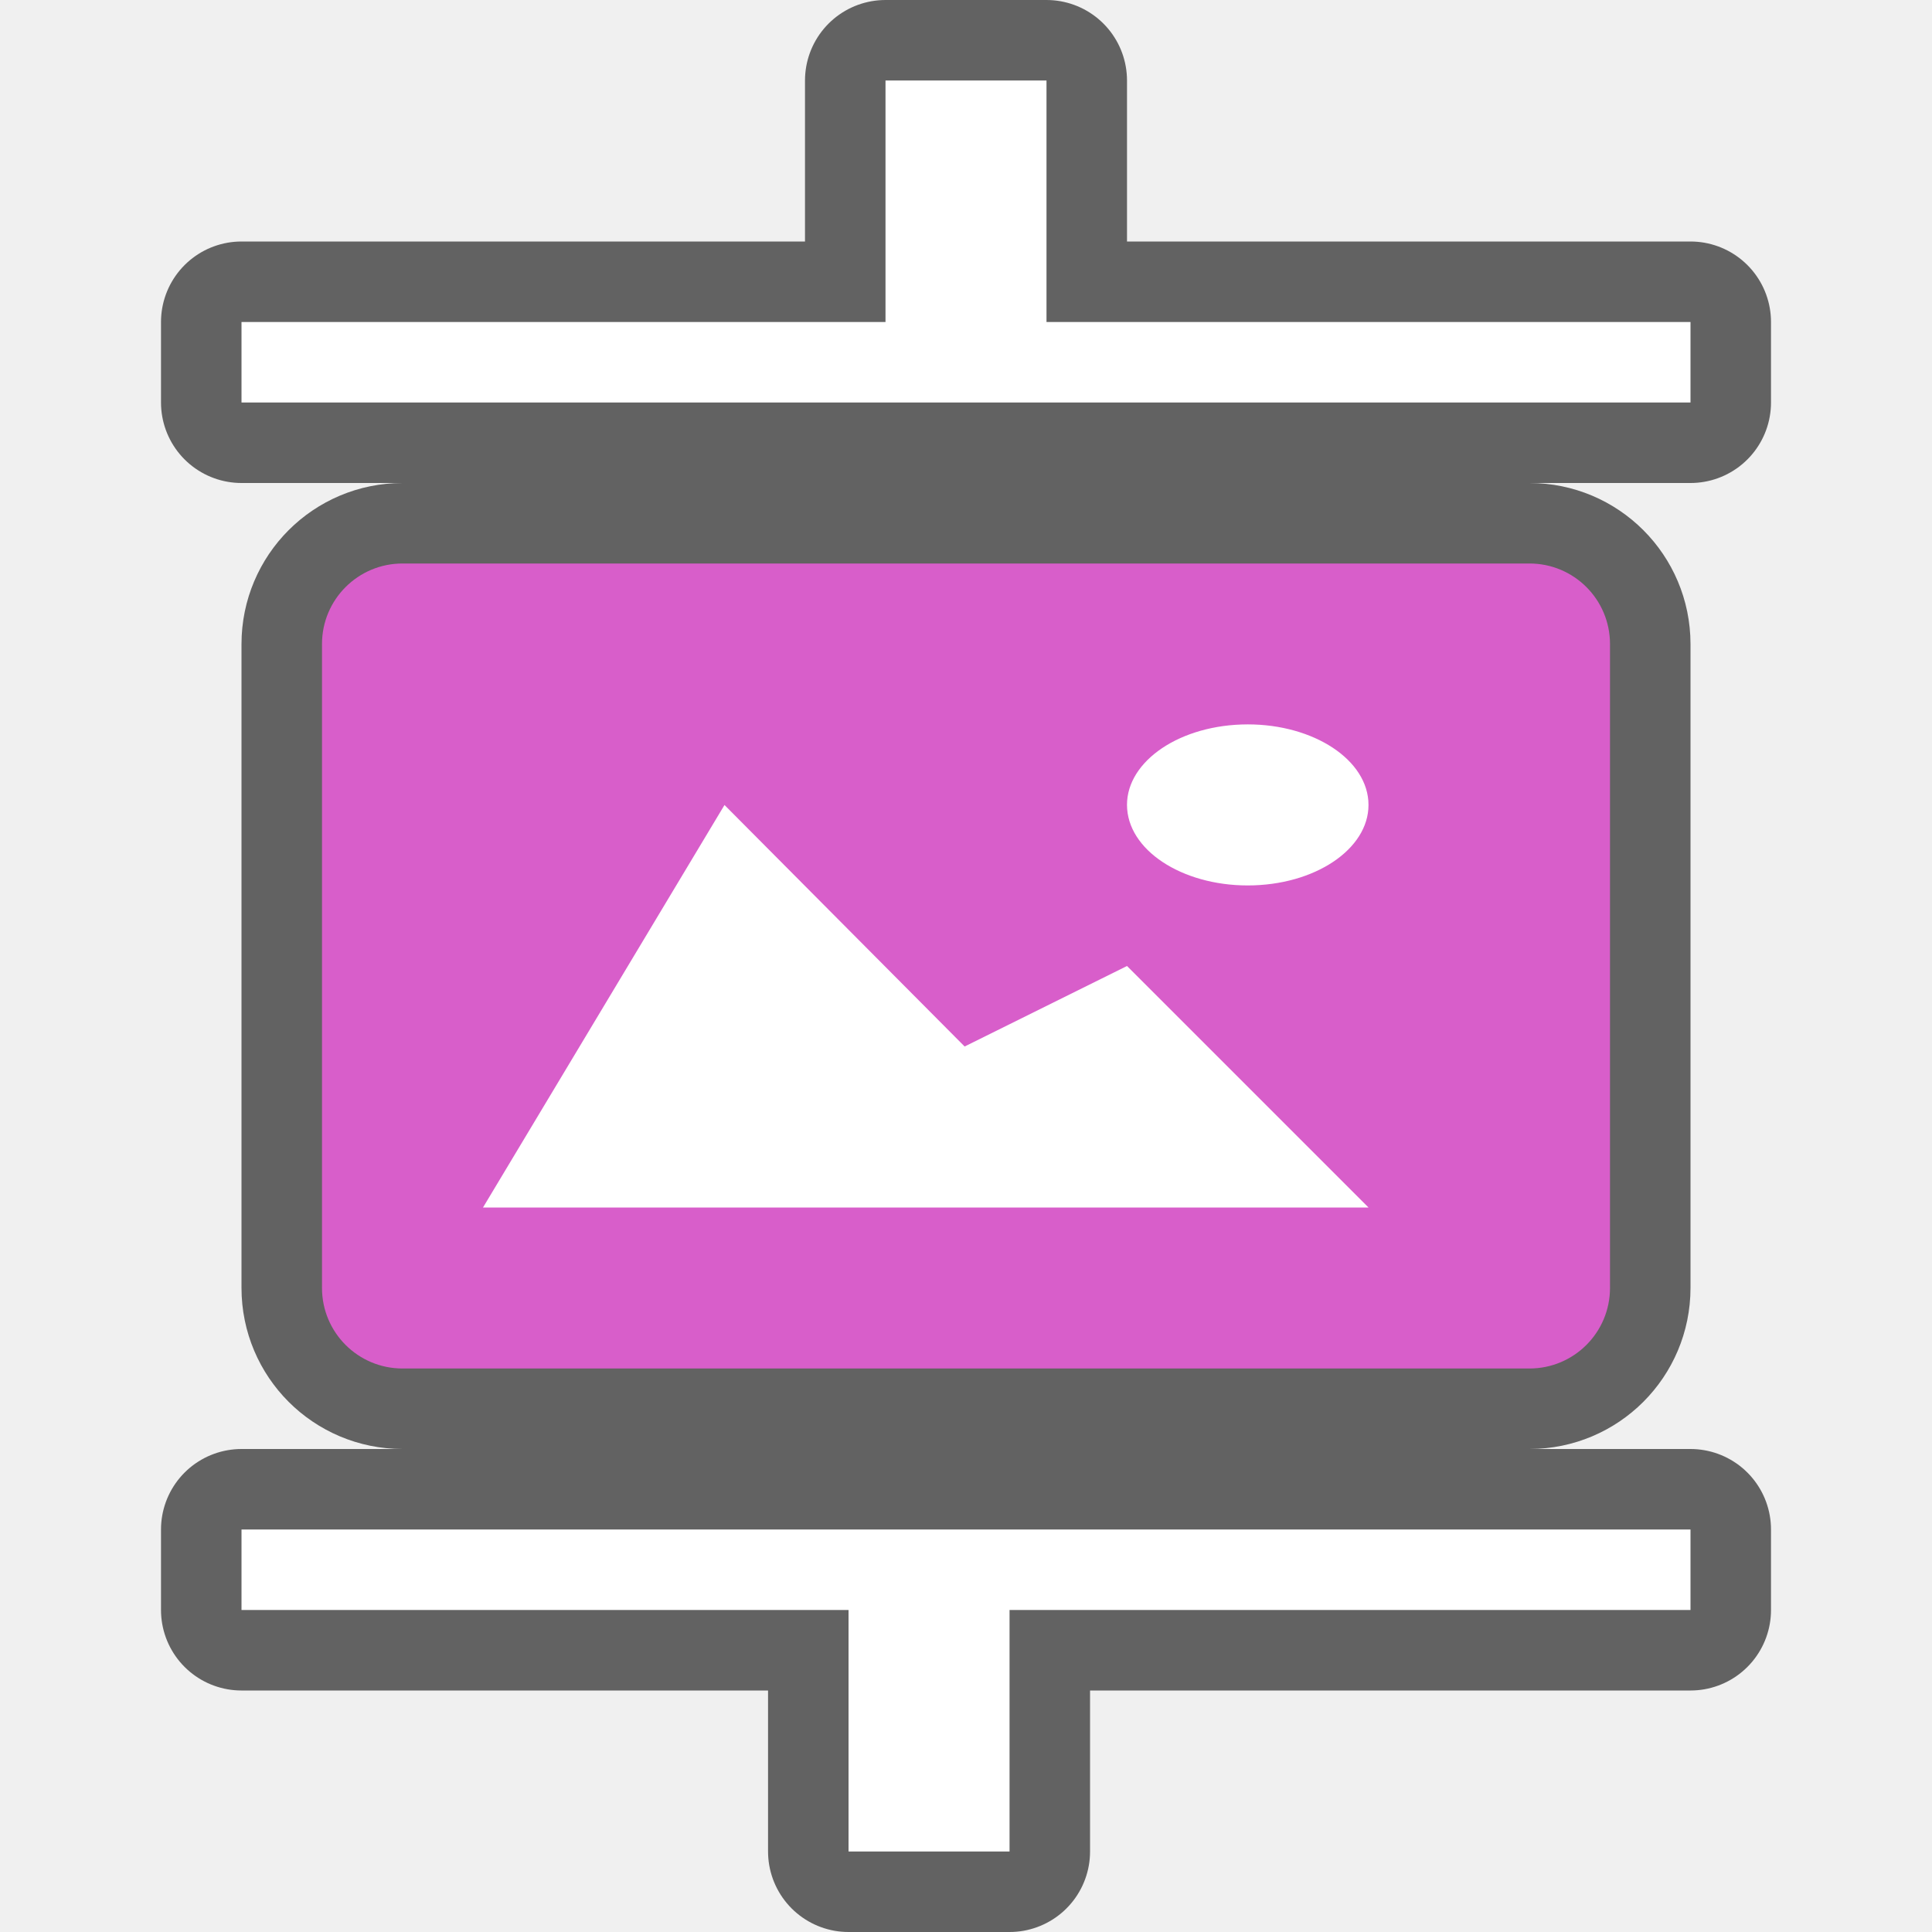
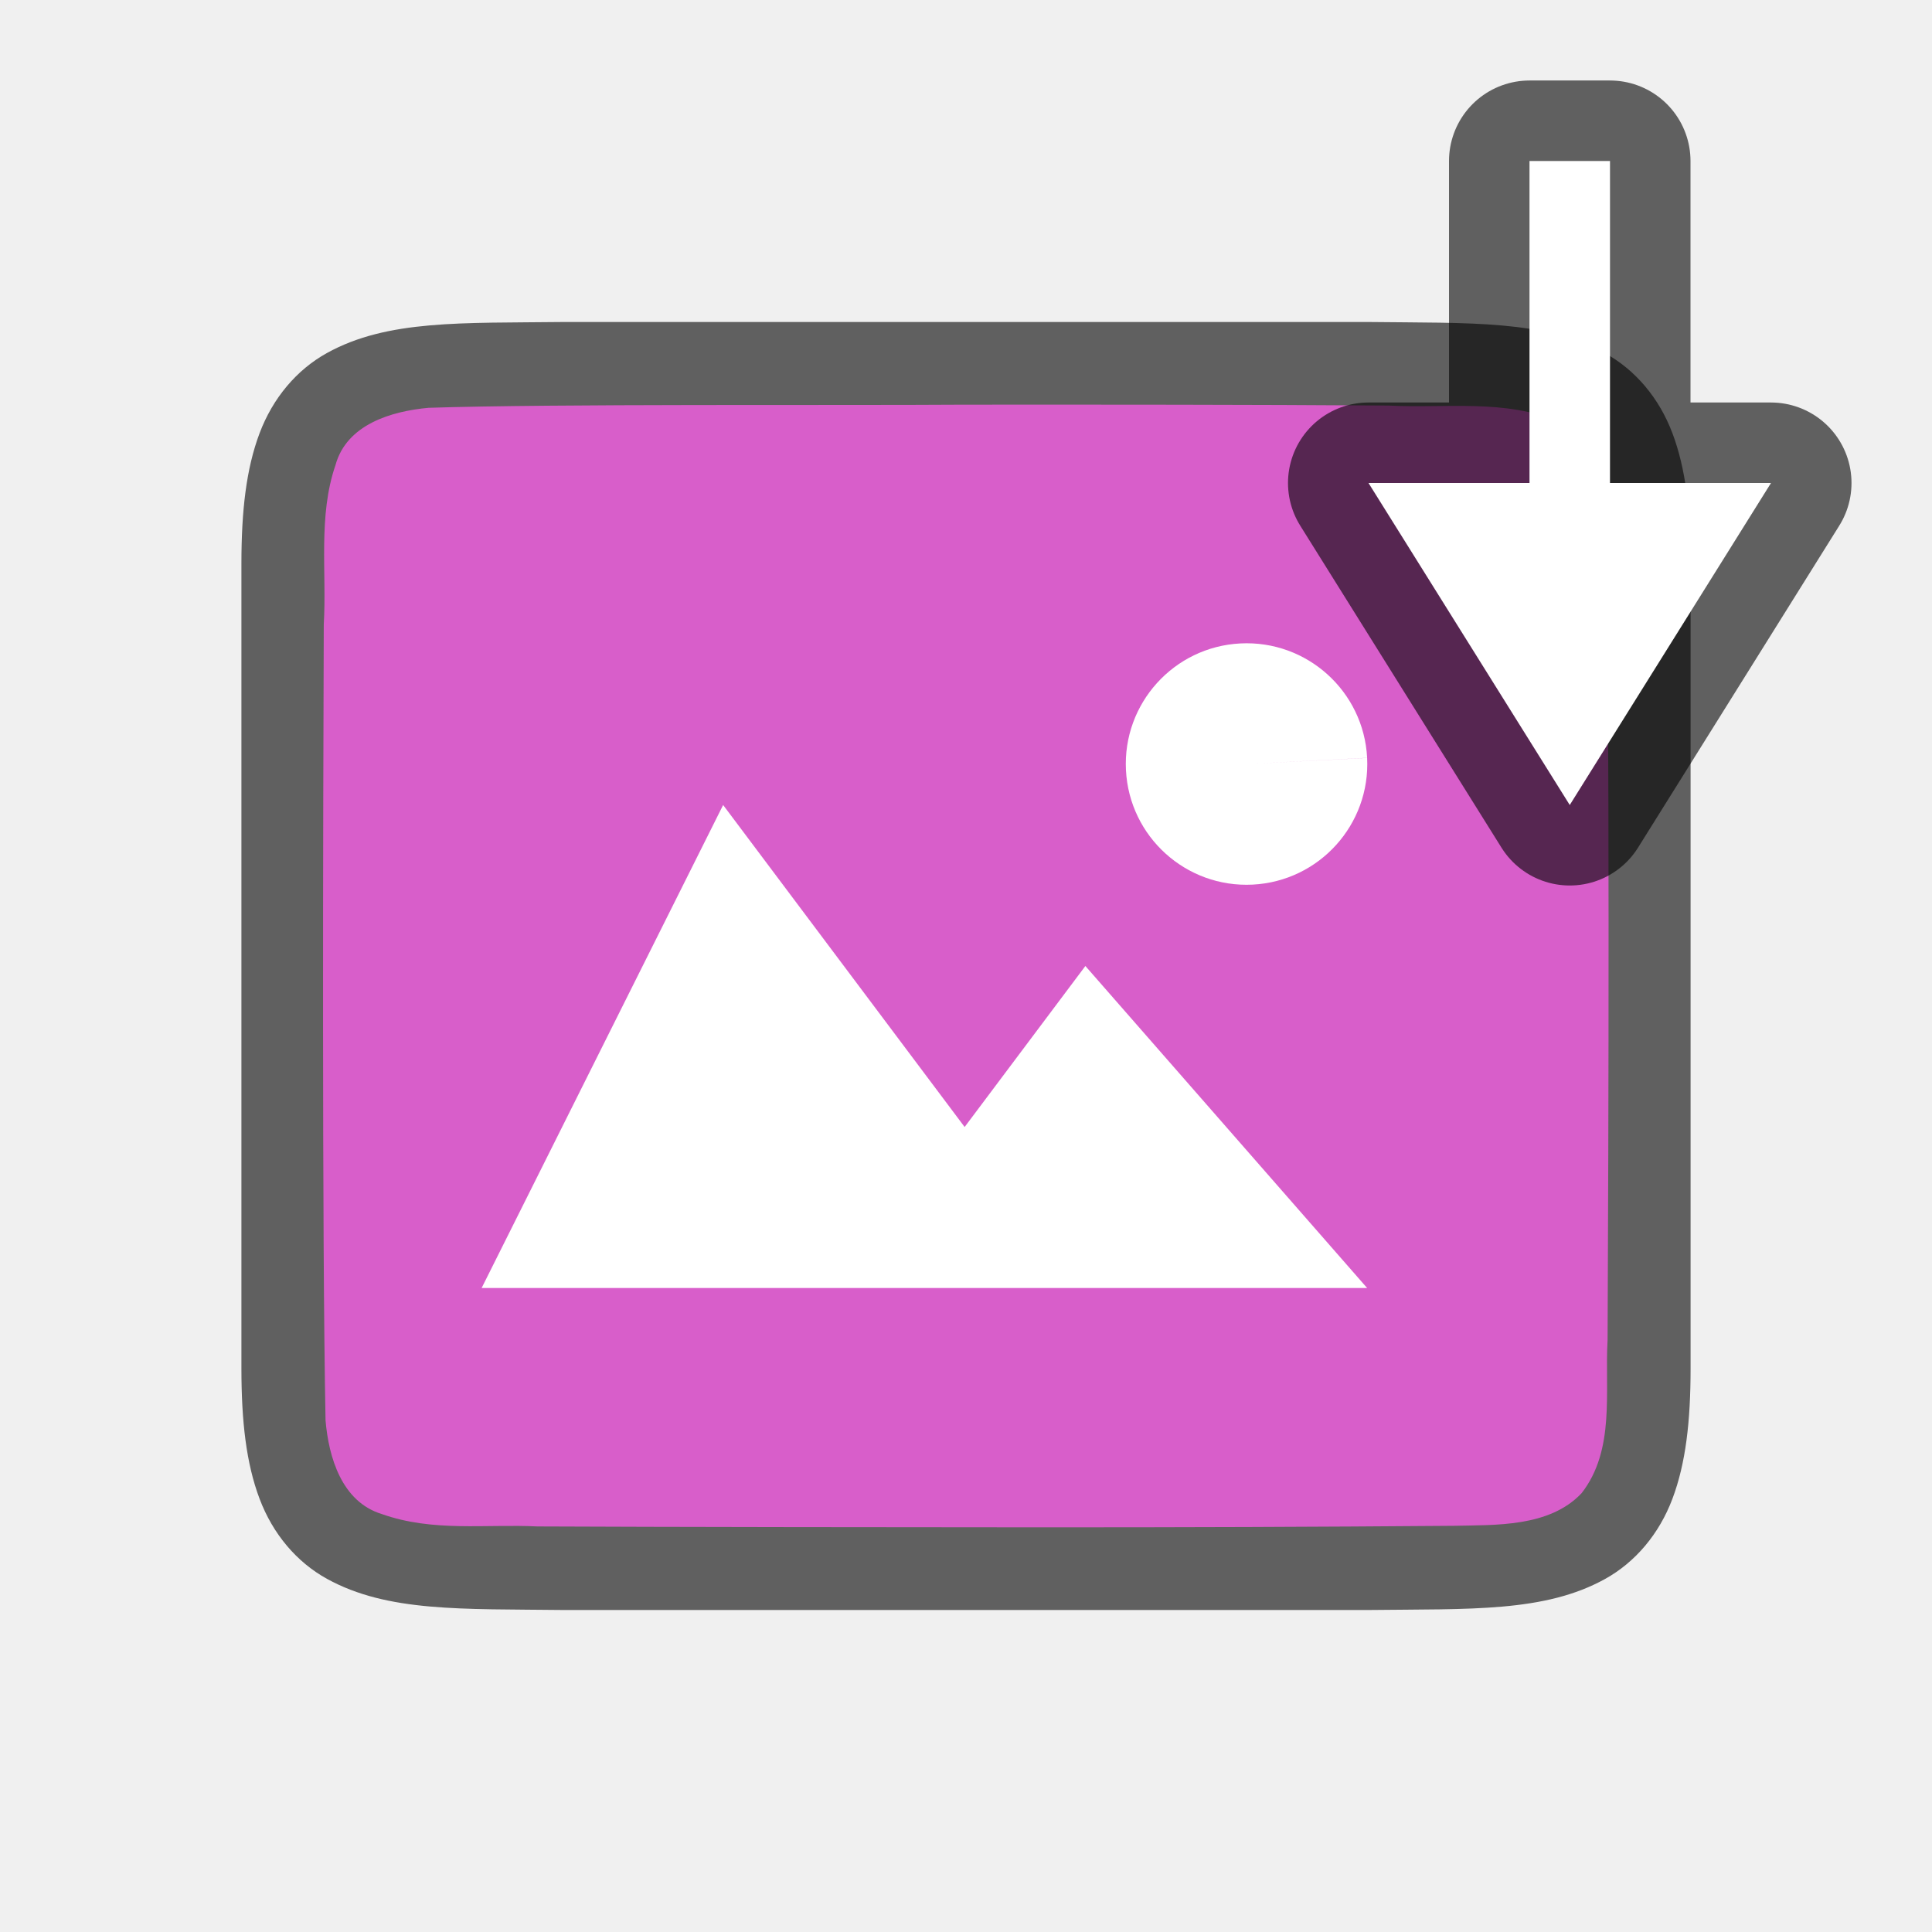
<svg xmlns="http://www.w3.org/2000/svg" viewBox="0 0 24 24" version="1.1" id="svg6">
  <defs id="defs10" />
-   <rect ry="1" y="7" x="4" height="10" width="16" id="rect838" style="opacity:0.6;fill:#000000;fill-opacity:1;fill-rule:nonzero;stroke:#000000;stroke-width:2;stroke-linecap:round;stroke-linejoin:round;stroke-miterlimit:4;stroke-dasharray:none;stroke-opacity:0.984" />
-   <rect style="opacity:1;fill:#d85eca;fill-opacity:1;fill-rule:nonzero;stroke:none;stroke-width:2;stroke-linecap:round;stroke-linejoin:round;stroke-miterlimit:4;stroke-dasharray:none;stroke-opacity:0.984" id="rect836" width="16" height="10" x="4" y="7" ry="1" />
-   <path style="color:#000000;display:inline;overflow:visible;visibility:visible;opacity:1;fill:#ffffff;fill-opacity:1;fill-rule:nonzero;stroke:none;stroke-width:15.154;marker:none;enable-background:accumulate" d="m 9,10 -3,5 h 11 l -3,-3 -2.017,1 z" id="path1099" />
-   <path style="opacity:1;vector-effect:none;fill:#ffffff;fill-opacity:1;stroke:none;stroke-width:2.449;stroke-linecap:round;stroke-linejoin:bevel;stroke-miterlimit:4;stroke-dasharray:none;stroke-dashoffset:0;stroke-opacity:1" id="path3397" d="m 16.998,9.949 a 1.5,1 0 0 1 -1.422,1.049 1.5,1 0 0 1 -1.574,-0.948 1.5,1 0 0 1 1.421,-1.05 1.5,1 0 0 1 1.575,0.947" />
-   <path style="opacity:0.6;fill:#000000;fill-opacity:1;fill-rule:nonzero;stroke:#000000;stroke-width:2;stroke-linecap:round;stroke-linejoin:round;stroke-miterlimit:4;stroke-dasharray:none;stroke-opacity:0.984" d="M 11,1 V 4 H 3 V 5 H 21 V 4 H 13 V 1 Z" id="rect842" />
-   <path style="opacity:1;fill:#ffffff;fill-opacity:1;fill-rule:nonzero;stroke:none;stroke-width:2;stroke-linecap:round;stroke-linejoin:round;stroke-miterlimit:4;stroke-dasharray:none;stroke-opacity:0.984" d="M 11,1 V 4 H 3 V 5 H 21 V 4 H 13 V 1 Z" id="rect838-4" />
-   <path id="path846" d="M 10.541,23 V 20 H 3 v -1 h 18 v 1 h -8.459 v 3 z" style="opacity:0.6;fill:#000000;fill-opacity:1;fill-rule:nonzero;stroke:#000000;stroke-width:2;stroke-linecap:round;stroke-linejoin:round;stroke-miterlimit:4;stroke-dasharray:none;stroke-opacity:0.984" />
-   <path id="path848" d="M 10.541,23 V 20 H 3 v -1 h 18 v 1 h -8.459 v 3 z" style="opacity:1;fill:#ffffff;fill-opacity:1;fill-rule:nonzero;stroke:none;stroke-width:2;stroke-linecap:round;stroke-linejoin:round;stroke-miterlimit:4;stroke-dasharray:none;stroke-opacity:0.984" />
+   <path id="path4237-1" d="m 6.994,4 c -1.258,0.015 -2.179,-0.031 -2.932,0.385 -0.376,0.208 -0.673,0.559 -0.838,0.998 -0.165,0.439 -0.225,0.96 -0.225,1.617 v 1.488 8.512 c 0,0.658 0.06,1.179 0.225,1.617 0.165,0.439 0.462,0.789 0.838,0.996 0.753,0.415 1.674,0.372 2.932,0.387 h 0.002 10.006 0.004 c 1.258,-0.015 2.179,0.031 2.932,-0.385 0.376,-0.208 0.673,-0.559 0.838,-0.998 0.165,-0.439 0.225,-0.96 0.225,-1.617 V 8.467 7 c 0,-0.658 -0.06,-1.179 -0.225,-1.617 -0.165,-0.439 -0.462,-0.789 -0.838,-0.996 -0.753,-0.415 -1.674,-0.372 -2.932,-0.387 h -0.002 -10.006 z" style="font-style:normal;font-variant:normal;font-weight:normal;font-stretch:normal;font-size:15px;line-height:125%;font-family:Ubuntu;-inkscape-font-specification:Ubuntu;text-align:center;letter-spacing:0px;word-spacing:0px;writing-mode:lr-tb;text-anchor:middle;display:inline;opacity:0.6;fill:#000000;fill-opacity:1;stroke:none;stroke-width:1" />
+   <path id="path1993" d="M 11.983,5.027 C 10.427,5.038 6.873,5.015 5.323,5.066 4.862,5.108 4.307,5.272 4.168,5.776 3.949,6.411 4.06,7.109 4.022,7.758 c -0.008,2.297 -0.023,7.596 0.022,9.886 0.039,0.462 0.203,1.013 0.699,1.164 0.632,0.225 1.284,0.123 1.936,0.154 1.424,0.007 4.851,0.011 6.276,0.011 1.705,3.5e-4 3.408,-0.005 5.107,-0.019 0.512,-0.012 1.184,0.02 1.585,-0.405 0.421,-0.54 0.287,-1.268 0.323,-1.904 0.012,-2.444 0.028,-7.911 -0.022,-10.357 C 19.898,5.886 19.778,5.425 19.373,5.244 18.704,4.95 17.946,5.076 17.247,5.038 15.492,5.026 13.738,5.026 11.983,5.027 Z" style="opacity:1;vector-effect:none;fill:#d85eca;fill-opacity:1;stroke:none;stroke-width:1;stroke-linecap:round;stroke-linejoin:bevel;stroke-miterlimit:4;stroke-dasharray:none;stroke-dashoffset:0;stroke-opacity:1" />
+   <path style="color:#000000;display:inline;overflow:visible;visibility:visible;opacity:1;fill:#ffffff;fill-opacity:1;fill-rule:nonzero;stroke:none;stroke-width:18.285;marker:none;enable-background:accumulate" d="m 8.983,10 -3,6 h 11 l -3.5,-4 -1.5,2 z" id="path1099" />
+   <path style="opacity:1;vector-effect:none;fill:#ffffff;fill-opacity:1;stroke:none;stroke-width:3;stroke-linecap:round;stroke-linejoin:bevel;stroke-miterlimit:4;stroke-dasharray:none;stroke-dashoffset:0;stroke-opacity:1" id="path3397" d="m 16.983,9.415 a 1.5,1.5 0 0 1 -1.422,1.574 1.5,1.5 0 0 1 -1.574,-1.422 1.5,1.5 0 0 1 1.421,-1.574 1.5,1.5 0 0 1 1.575,1.421 l -1.498,0.077 z" />
+   <path id="path856" style="opacity:0.6;fill:#000000;fill-opacity:1;stroke:#000000;stroke-width:2;stroke-linecap:butt;stroke-linejoin:round;stroke-miterlimit:4;stroke-dasharray:none;stroke-opacity:1" d="M 19 2 L 19 6 L 17 6 L 19.5 10 L 22 6 L 20 6 L 20 2 L 19 2 z " />
+   <path id="path834" style="fill:#ffffff;fill-opacity:1;stroke:none;stroke-width:1px;stroke-linecap:butt;stroke-linejoin:miter;stroke-opacity:1" d="M 19 2 L 19 6 L 17 6 L 19.5 10 L 22 6 L 20 6 L 20 2 L 19 2 z " />
</svg>
